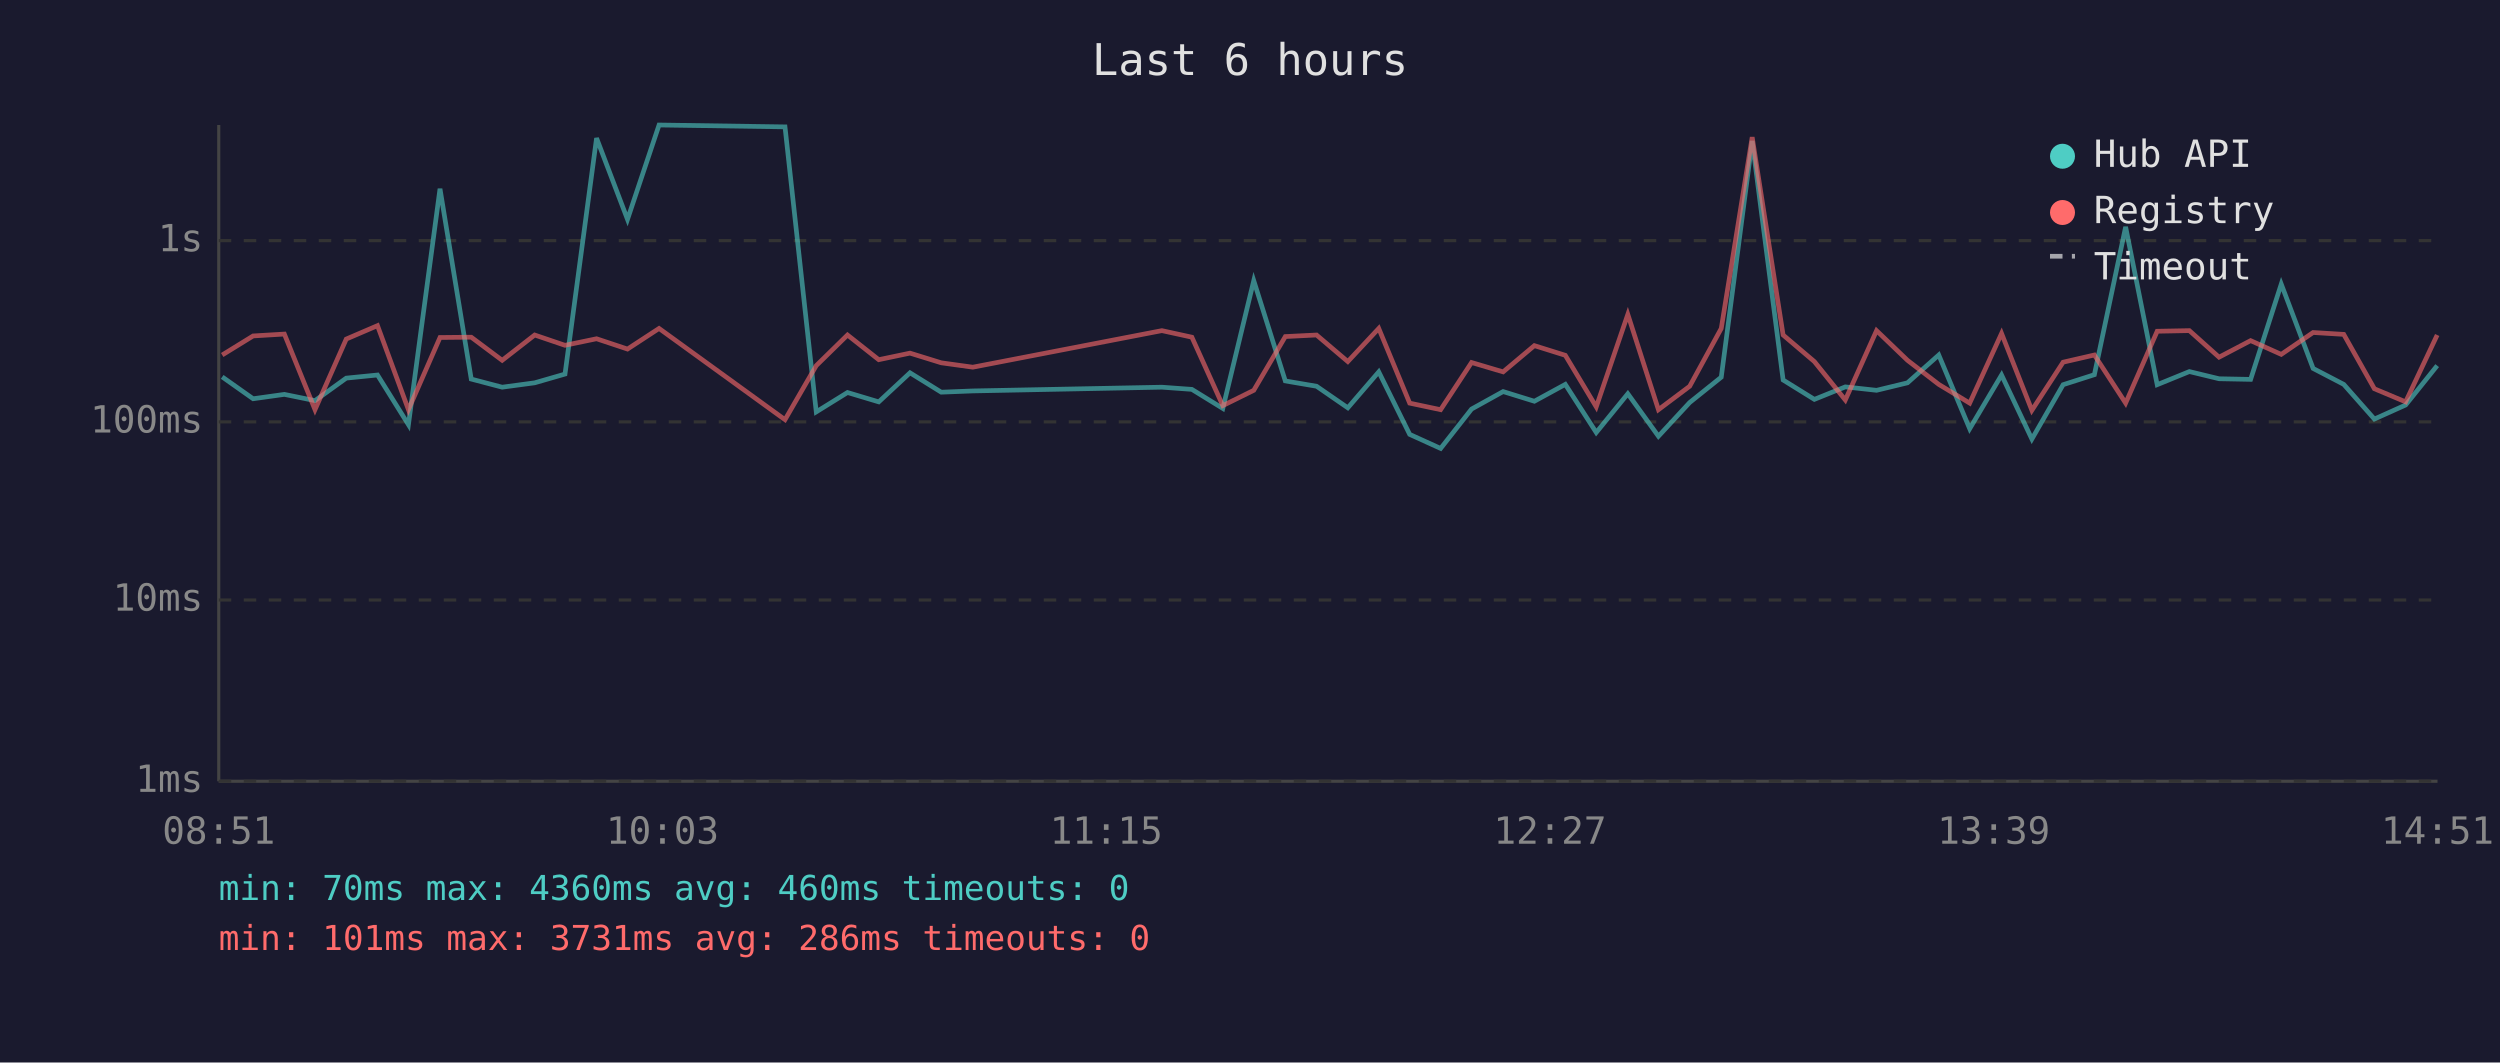
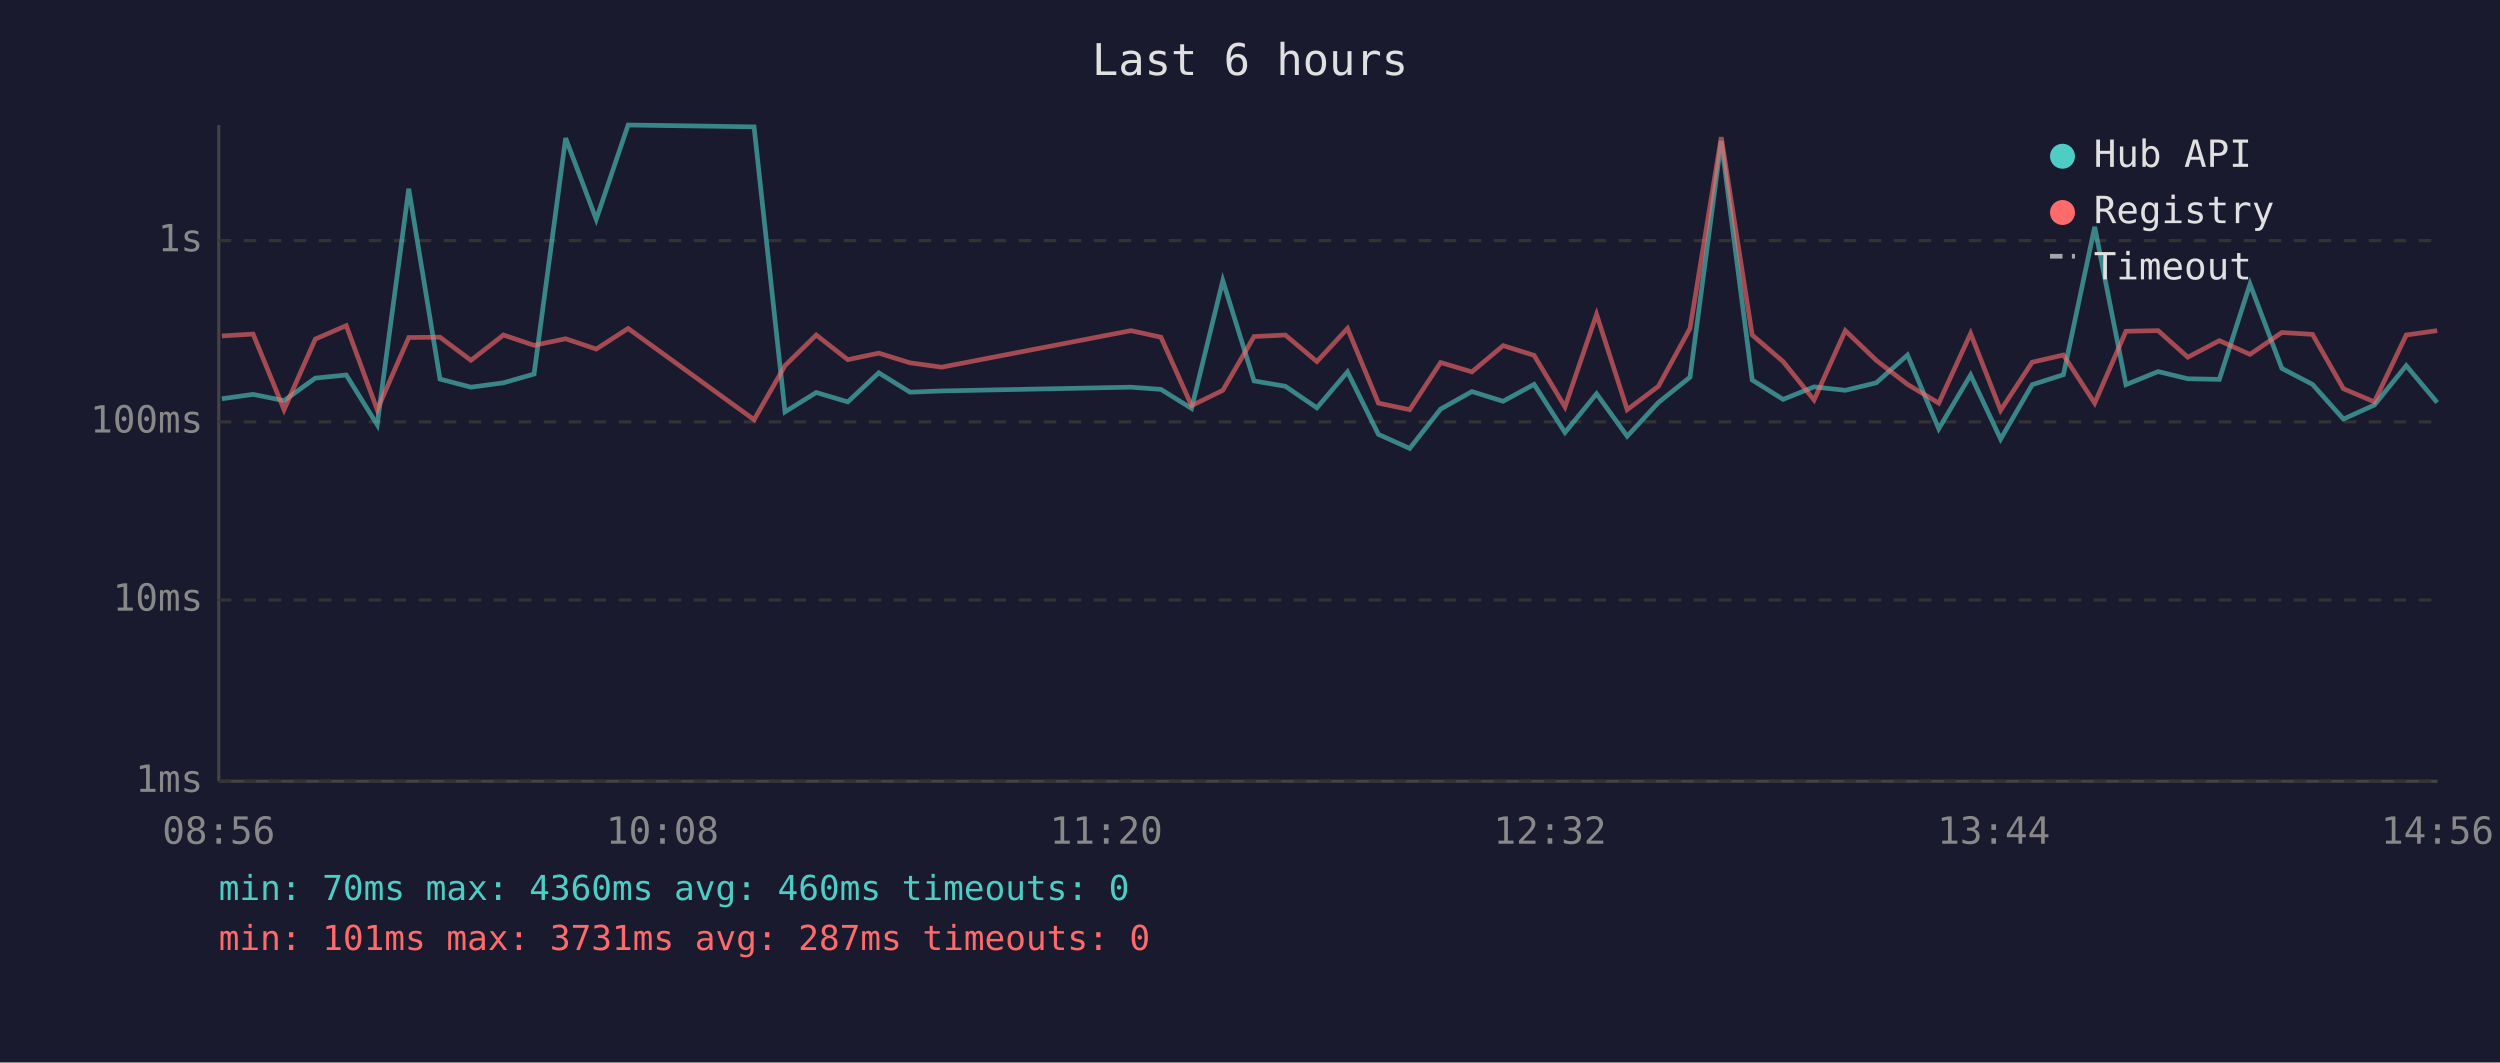
<svg xmlns="http://www.w3.org/2000/svg" viewBox="0 0 800 340" font-family="monospace" font-size="12">
  <rect width="800" height="340" fill="#1a1a2e" />
  <text x="400" y="24" fill="#e0e0e0" font-size="14" text-anchor="middle">Last 6 hours</text>
  <line x1="70" y1="40" x2="70" y2="250" stroke="#444" stroke-width="1" />
  <line x1="70" y1="250" x2="780" y2="250" stroke="#444" stroke-width="1" />
  <line x1="70" y1="250" x2="780" y2="250" stroke="#333" stroke-width="1" stroke-dasharray="4" />
  <text x="65" y="250" fill="#888" text-anchor="end" dominant-baseline="middle">1ms</text>
  <line x1="70" y1="192" x2="780" y2="192" stroke="#333" stroke-width="1" stroke-dasharray="4" />
  <text x="65" y="192" fill="#888" text-anchor="end" dominant-baseline="middle">10ms</text>
  <line x1="70" y1="135" x2="780" y2="135" stroke="#333" stroke-width="1" stroke-dasharray="4" />
  <text x="65" y="135" fill="#888" text-anchor="end" dominant-baseline="middle">100ms</text>
  <line x1="70" y1="77" x2="780" y2="77" stroke="#333" stroke-width="1" stroke-dasharray="4" />
  <text x="65" y="77" fill="#888" text-anchor="end" dominant-baseline="middle">1s</text>
-   <text x="70" y="270" fill="#888" text-anchor="middle">08:51</text>
-   <text x="212" y="270" fill="#888" text-anchor="middle">10:03</text>
-   <text x="354" y="270" fill="#888" text-anchor="middle">11:15</text>
-   <text x="496" y="270" fill="#888" text-anchor="middle">12:27</text>
-   <text x="638" y="270" fill="#888" text-anchor="middle">13:39</text>
-   <text x="780" y="270" fill="#888" text-anchor="middle">14:51</text>
-   <polyline points="71.1,120.6 81.0,127.6 91.0,126.2 100.8,128.2 110.8,121.0 120.8,120.0 130.7,135.9 140.8,60.4 150.8,121.3 160.7,123.9 171.1,122.5 180.8,119.7 190.9,44.2 200.8,70.2 210.9,40.0 251.2,40.6 261.2,131.8 271.2,125.6 281.2,128.6 291.2,119.3 301.2,125.5 311.3,125.1 371.8,123.9 381.4,124.6 391.3,130.7 401.2,89.8 411.3,121.9 421.3,123.6 431.3,130.5 441.2,119.0 451.1,139.0 461.0,143.5 470.9,130.9 481.0,125.3 491.0,128.4 500.9,123.0 510.8,138.4 520.9,126.0 530.7,139.6 540.7,128.8 550.8,120.7 560.7,45.1 570.6,121.6 580.6,127.8 590.5,123.8 600.5,124.9 610.4,122.5 620.4,113.6 630.3,137.2 640.5,120.0 650.2,140.5 660.2,123.1 670.2,119.9 680.2,72.6 690.3,123.1 700.6,118.9 710.1,121.2 720.2,121.4 730.0,90.9 740.2,117.9 750.0,123.0 759.8,134.1 769.8,129.6 779.9,117.0" fill="none" stroke="#4ecdc4" stroke-width="1.5" opacity="0.6" />
-   <polyline points="71.1,113.6 81.0,107.5 91.0,106.9 100.8,131.1 110.8,108.5 120.8,104.2 130.7,131.1 140.8,108.0 150.8,107.9 160.7,115.3 171.1,107.2 180.8,110.5 190.9,108.4 200.8,111.7 210.9,105.1 251.2,134.3 261.2,117.0 271.2,107.2 281.2,115.1 291.2,113.0 301.2,116.1 311.3,117.5 371.8,105.8 381.4,107.9 391.3,129.8 401.2,124.9 411.3,107.7 421.3,107.2 431.3,115.7 441.2,105.1 451.1,129.0 461.0,131.1 470.9,116.0 481.0,119.0 491.0,110.6 500.9,113.7 510.8,130.2 520.9,100.6 530.7,131.1 540.7,123.6 550.8,105.1 560.7,43.9 570.6,107.2 580.6,115.7 590.5,128.0 600.5,105.8 610.4,115.3 620.4,123.0 630.3,129.0 640.5,106.7 650.2,131.3 660.2,115.9 670.2,113.6 680.2,129.0 690.3,106.0 700.6,105.8 710.1,114.3 720.2,109.0 730.0,113.4 740.2,106.4 750.0,107.0 759.8,124.4 769.8,128.6 779.9,107.2" fill="none" stroke="#ff6b6b" stroke-width="1.5" opacity="0.6" />
+   <text x="70" y="270" fill="#888" text-anchor="middle">08:56</text>
+   <text x="212" y="270" fill="#888" text-anchor="middle">10:08</text>
+   <text x="354" y="270" fill="#888" text-anchor="middle">11:20</text>
+   <text x="496" y="270" fill="#888" text-anchor="middle">12:32</text>
+   <text x="638" y="270" fill="#888" text-anchor="middle">13:44</text>
+   <text x="780" y="270" fill="#888" text-anchor="middle">14:56</text>
+   <polyline points="71.0,127.6 81.0,126.2 90.9,128.2 100.9,121.0 110.8,120.0 120.7,135.9 130.8,60.4 140.8,121.3 150.7,123.9 161.1,122.5 170.9,119.7 181.0,44.2 190.8,70.2 201.0,40.0 241.3,40.6 251.2,131.8 261.2,125.6 271.3,128.6 281.2,119.3 291.2,125.5 301.3,125.1 361.9,123.9 371.5,124.6 381.3,130.7 391.3,89.8 401.3,121.9 411.3,123.6 421.4,130.5 431.2,119.0 441.1,139.0 451.1,143.5 461.0,130.9 471.0,125.3 481.0,128.4 490.9,123.0 500.8,138.4 510.9,126.0 520.7,139.6 530.7,128.8 540.8,120.7 550.8,45.1 560.7,121.6 570.6,127.8 580.5,123.8 590.5,124.9 600.4,122.5 610.4,113.6 620.4,137.2 630.6,120.0 640.2,140.5 650.3,123.1 660.3,119.9 670.3,72.6 680.3,123.1 690.6,118.9 700.1,121.2 710.2,121.4 720.0,90.9 730.2,117.9 740.0,123.0 749.9,134.1 759.8,129.6 770.0,117.0 779.9,128.8" fill="none" stroke="#4ecdc4" stroke-width="1.5" opacity="0.6" />
+   <polyline points="71.0,107.5 81.0,106.9 90.9,131.1 100.9,108.5 110.8,104.2 120.7,131.1 130.8,108.0 140.8,107.9 150.7,115.3 161.1,107.2 170.9,110.5 181.0,108.4 190.8,111.7 201.0,105.1 241.3,134.3 251.2,117.0 261.2,107.2 271.3,115.1 281.2,113.0 291.2,116.1 301.3,117.5 361.9,105.8 371.5,107.9 381.3,129.8 391.3,124.9 401.3,107.7 411.3,107.2 421.4,115.7 431.2,105.1 441.1,129.0 451.1,131.1 461.0,116.0 471.0,119.0 481.0,110.6 490.9,113.7 500.8,130.2 510.9,100.6 520.7,131.1 530.7,123.6 540.8,105.1 550.8,43.9 560.7,107.2 570.6,115.7 580.5,128.0 590.5,105.8 600.4,115.3 610.4,123.0 620.4,129.0 630.6,106.7 640.2,131.3 650.3,115.9 660.3,113.6 670.3,129.0 680.3,106.0 690.6,105.8 700.1,114.3 710.2,109.0 720.0,113.4 730.2,106.4 740.0,107.0 749.9,124.4 759.8,128.6 770.0,107.2 779.9,105.8" fill="none" stroke="#ff6b6b" stroke-width="1.5" opacity="0.6" />
  <circle cx="660" cy="50" r="4" fill="#4ecdc4" />
  <text x="670" y="50" fill="#e0e0e0" dominant-baseline="middle">Hub API</text>
  <circle cx="660" cy="68" r="4" fill="#ff6b6b" />
  <text x="670" y="68" fill="#e0e0e0" dominant-baseline="middle">Registry</text>
  <line x1="656" y1="82" x2="664" y2="82" stroke="#e0e0e0" stroke-width="1.5" stroke-dasharray="4,3" opacity="0.7" />
  <text x="670" y="86" fill="#e0e0e0" dominant-baseline="middle">Timeout</text>
  <text x="70" y="288" fill="#4ecdc4" font-size="11">min: 70ms  max: 4360ms  avg: 460ms  timeouts: 0</text>
-   <text x="70" y="304" fill="#ff6b6b" font-size="11">min: 101ms  max: 3731ms  avg: 286ms  timeouts: 0</text>
+   <text x="70" y="304" fill="#ff6b6b" font-size="11">min: 101ms  max: 3731ms  avg: 287ms  timeouts: 0</text>
</svg>
